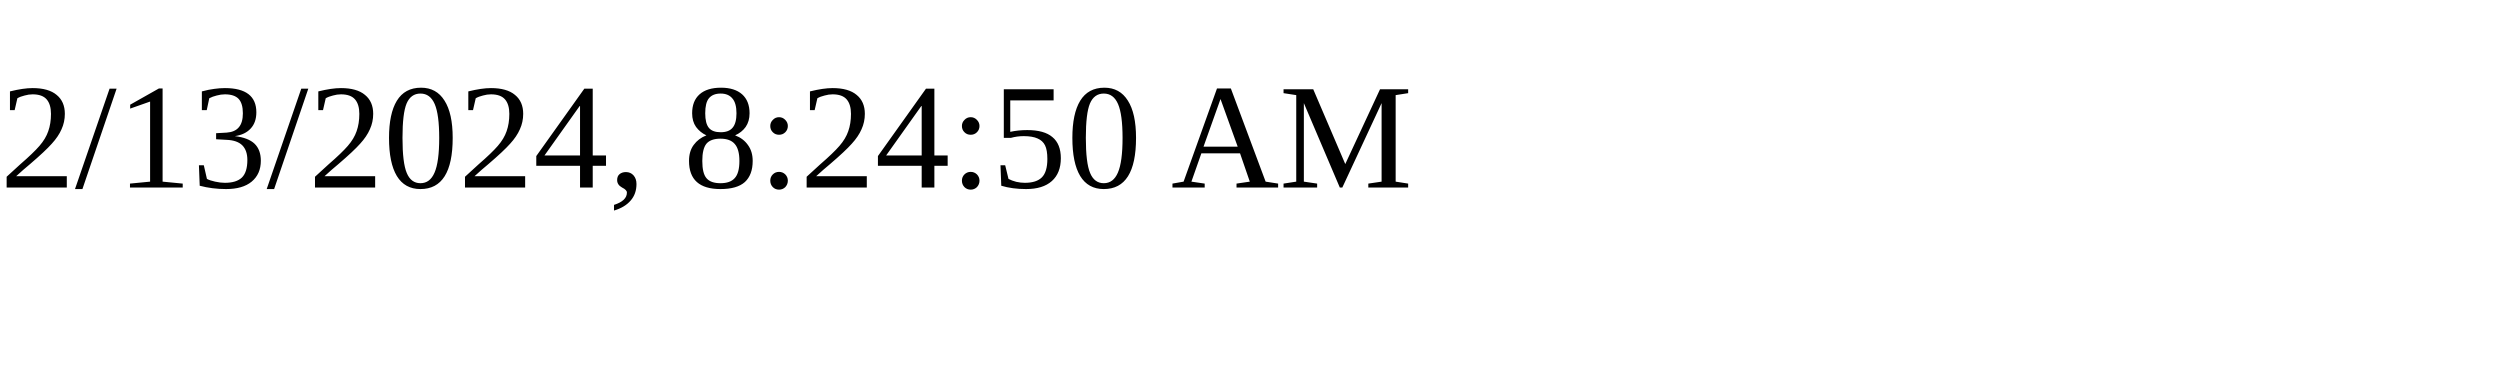
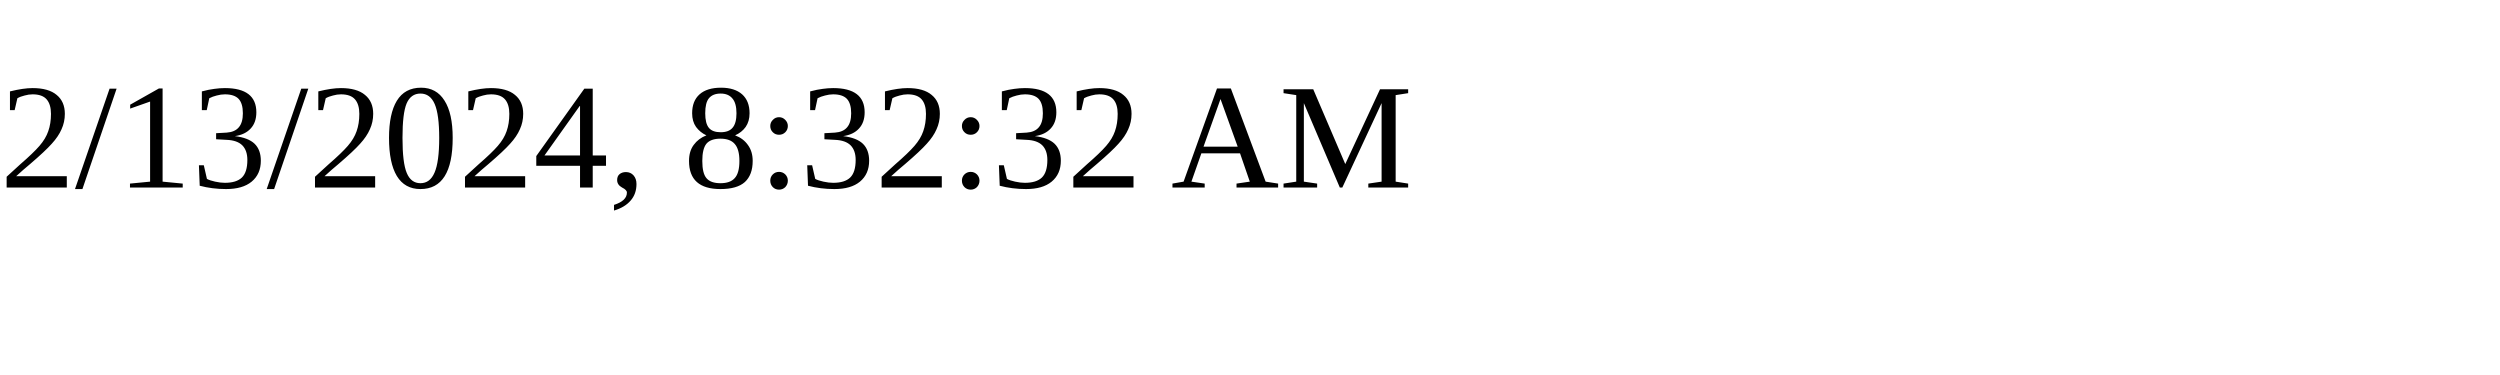
<svg xmlns="http://www.w3.org/2000/svg" height="30" width="200">
-   <text x="0" y="15">2/13/2024, 8:24:50 AM</text>
+   <text x="0" y="15">2/13/2024, 8:32:32 AM</text>
</svg>
